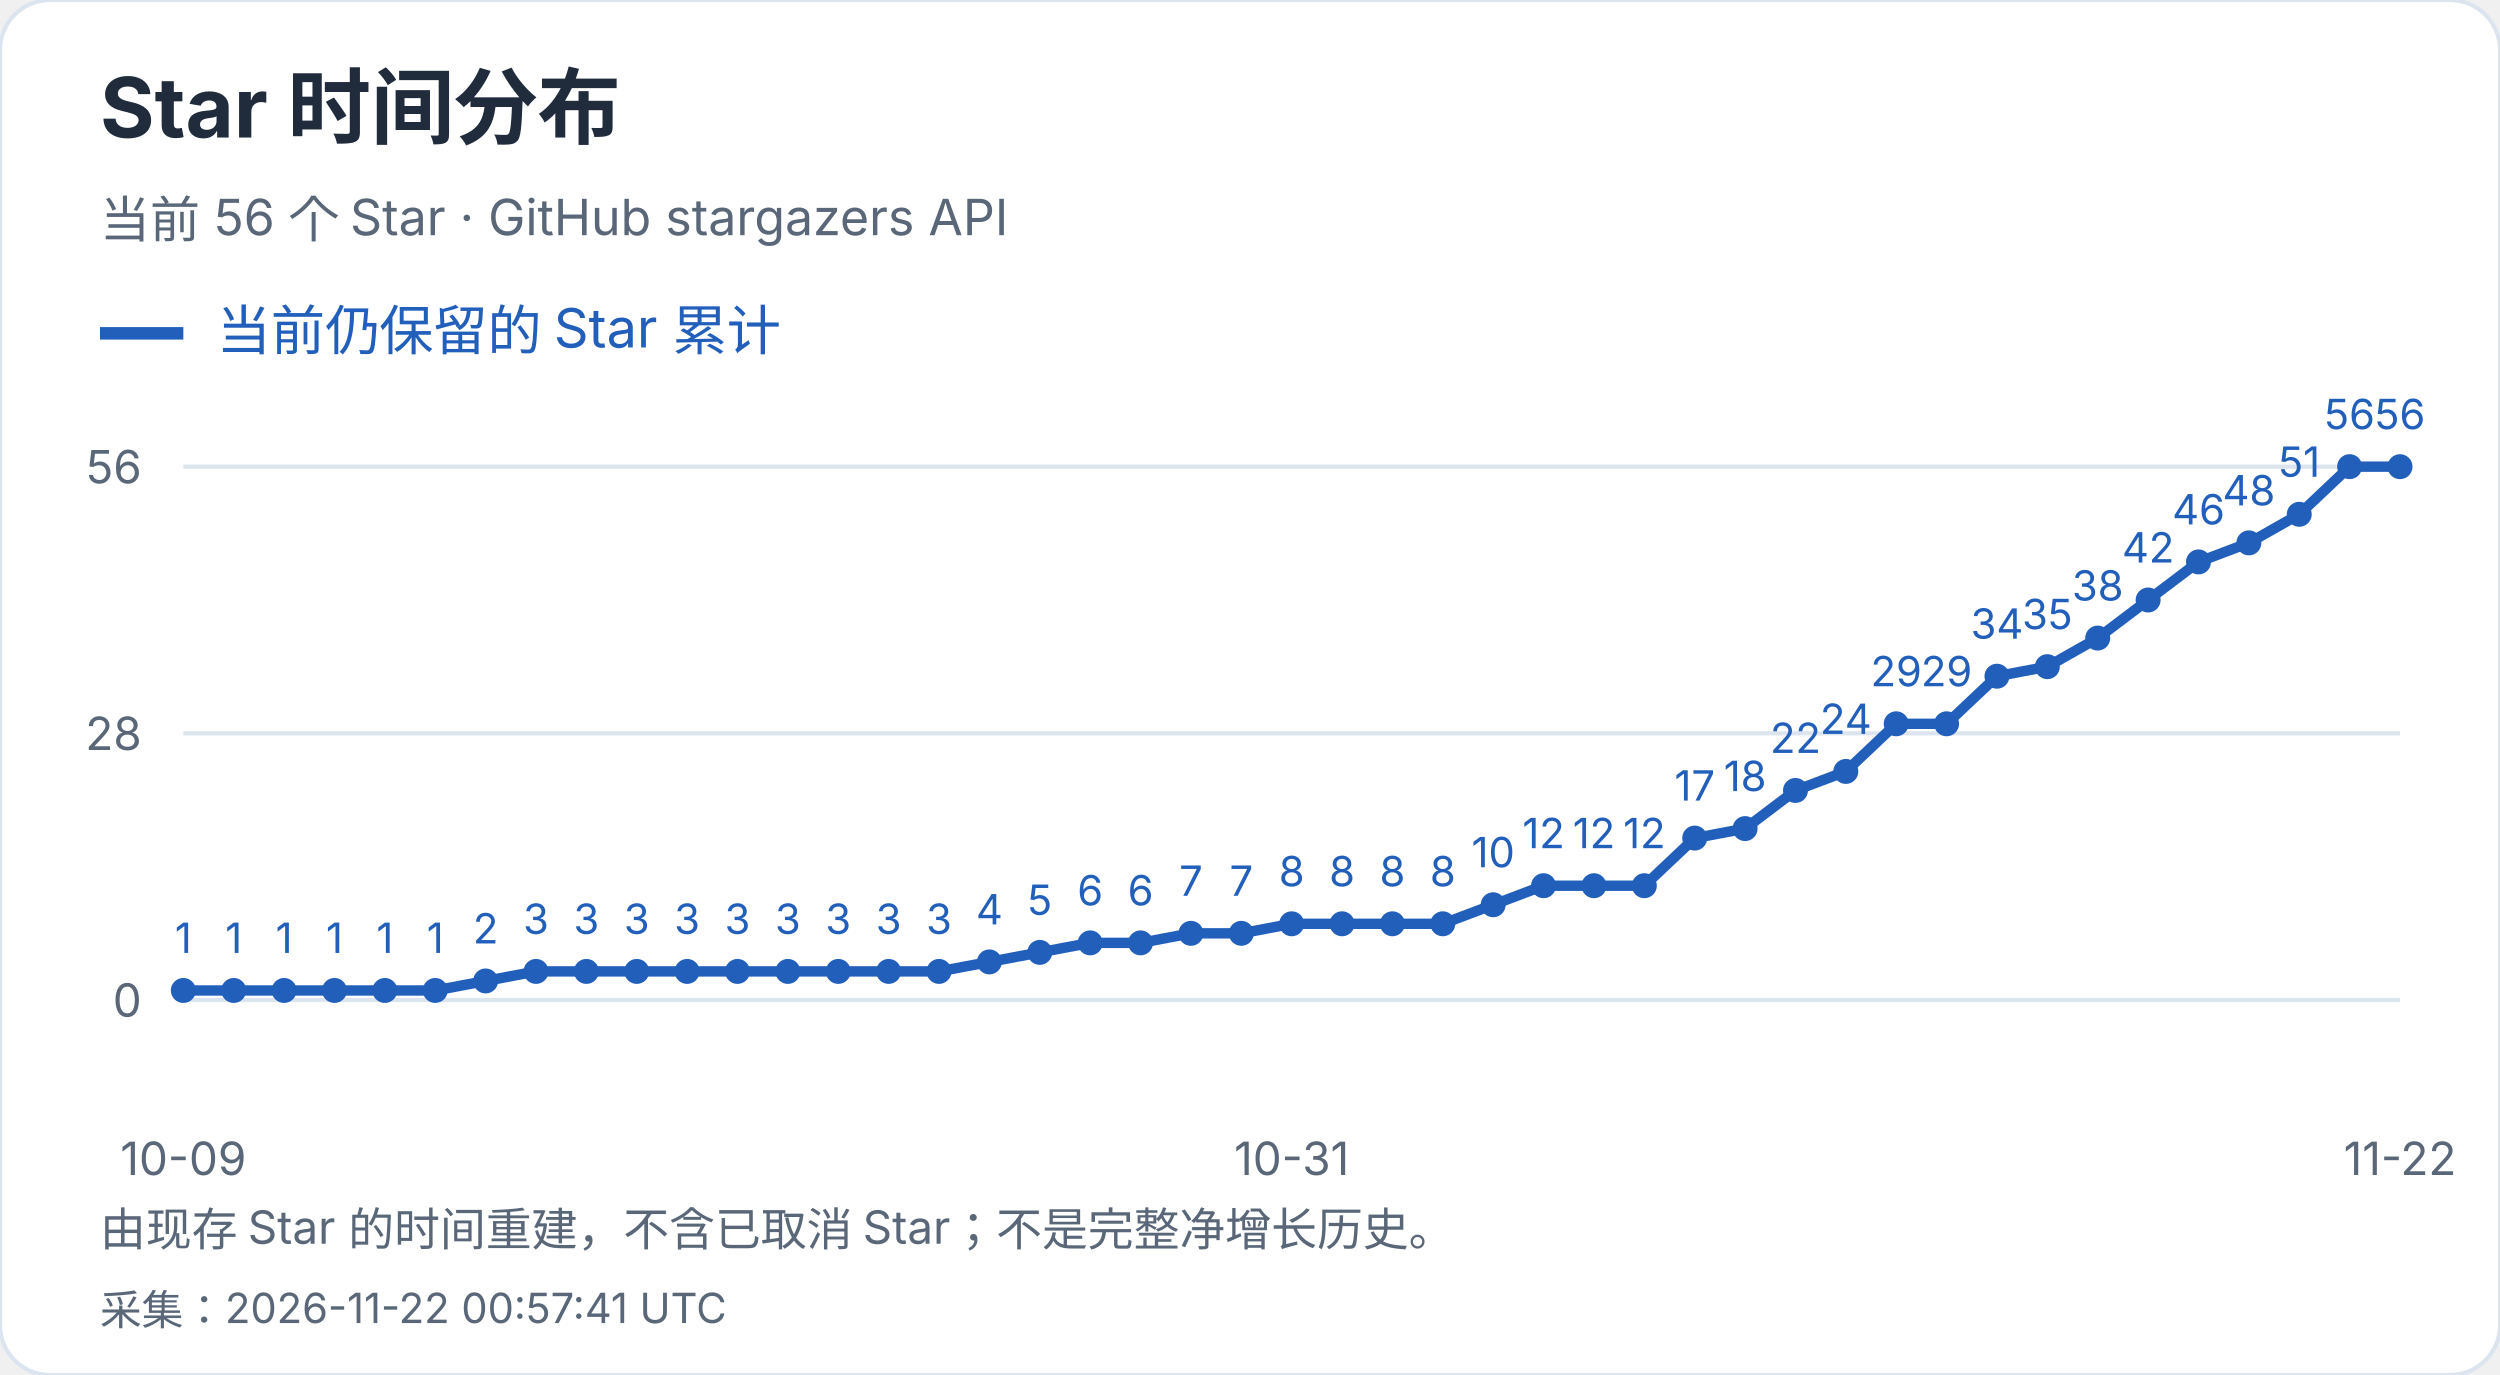
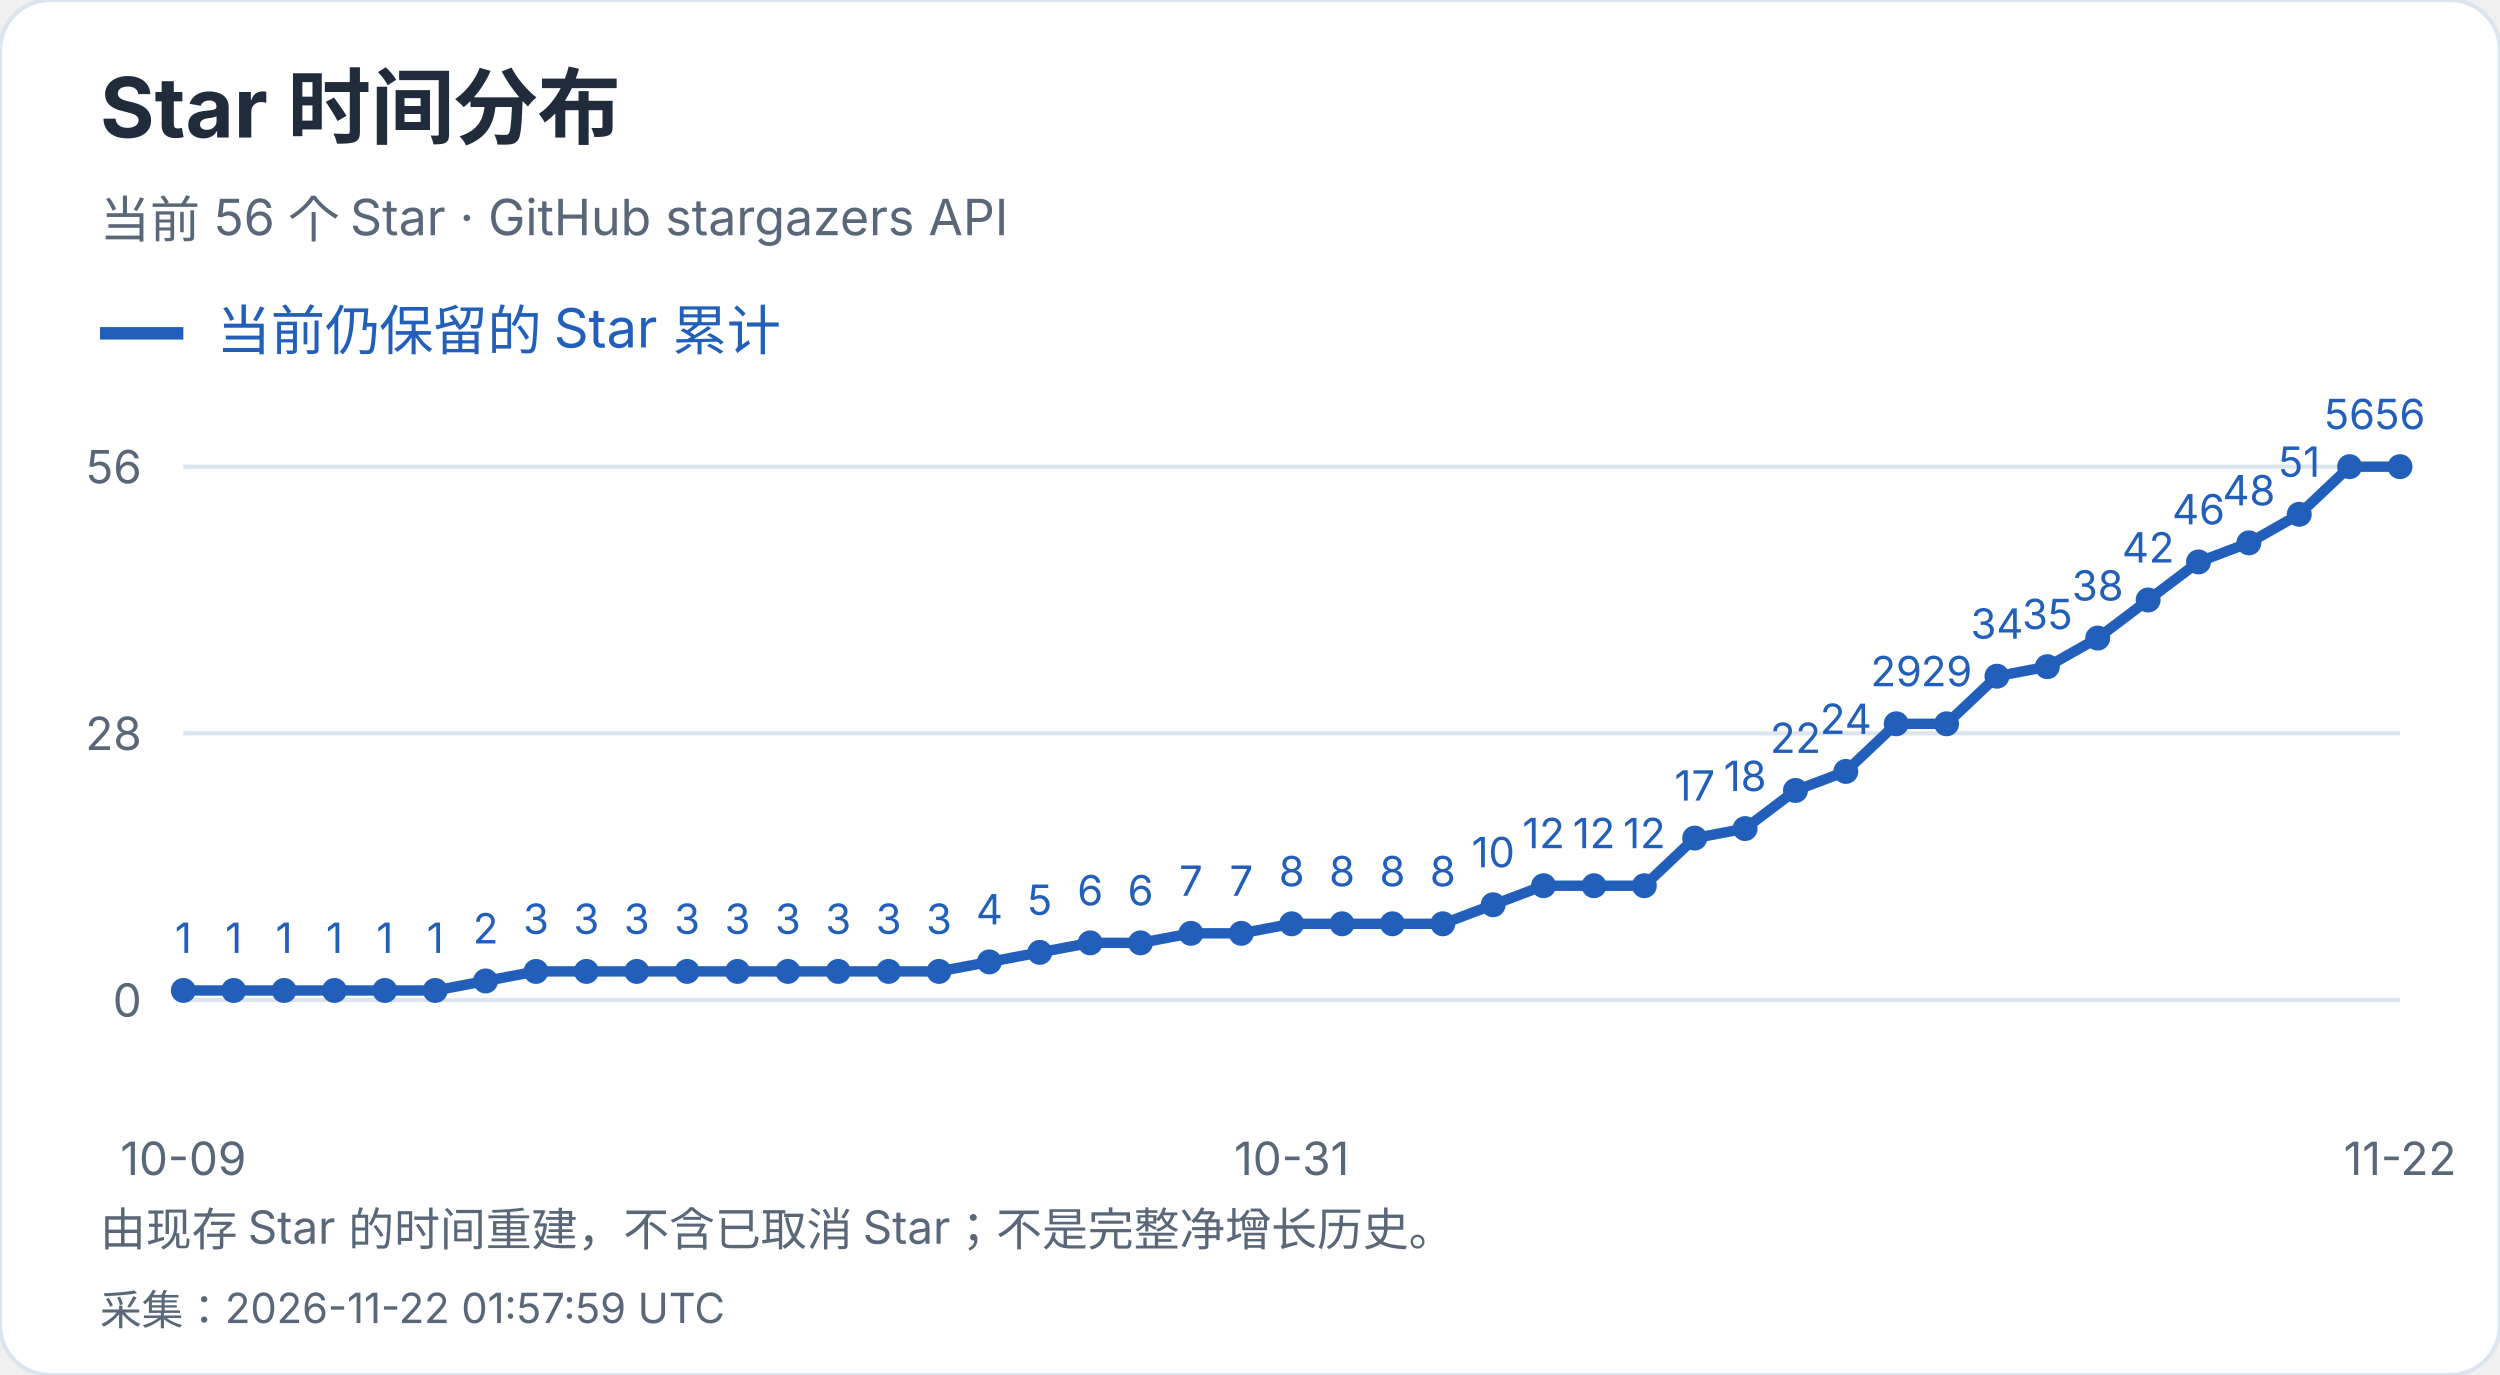
<svg xmlns="http://www.w3.org/2000/svg" width="600" height="330" viewBox="0 0 600 330" role="img" aria-label="Star 时间分布">
  <style>text{font-family:-apple-system,BlinkMacSystemFont,"Segoe UI","PingFang SC","Microsoft YaHei",sans-serif;font-variant-numeric:tabular-nums}</style>
  <rect width="600" height="330" rx="12" fill="white" stroke="#dce4ef" />
  <text x="24" y="33" font-size="20" fill="#202b3c" font-weight="650" text-anchor="start">Star 时间分布</text>
  <text x="24" y="57" font-size="12" fill="#596779" font-weight="400" text-anchor="start">当前 56 个 Star · GitHub stargazers API</text>
  <path d="M24 80h20" stroke="#215fbb" stroke-width="3" />
  <text x="52" y="84" font-size="13" fill="#215fbb" font-weight="400" text-anchor="start">当前仍保留的 Star 累计</text>
  <path d="M44 240.0H576" stroke="#dce4ef" />
  <text x="34" y="244.0" font-size="11" fill="#596779" font-weight="400" text-anchor="end">0</text>
  <path d="M44 176.0H576" stroke="#dce4ef" />
  <text x="34" y="180.0" font-size="11" fill="#596779" font-weight="400" text-anchor="end">28</text>
  <path d="M44 112.0H576" stroke="#dce4ef" />
  <text x="34" y="116.0" font-size="11" fill="#596779" font-weight="400" text-anchor="end">56</text>
  <circle cx="44.00" cy="237.71" r="3" fill="#215fbb" />
  <text x="44.0" y="228.71" font-size="10" fill="#215fbb" font-weight="400" text-anchor="middle">1</text>
  <circle cx="56.09" cy="237.71" r="3" fill="#215fbb" />
  <text x="56.09" y="228.71" font-size="10" fill="#215fbb" font-weight="400" text-anchor="middle">1</text>
  <circle cx="68.18" cy="237.71" r="3" fill="#215fbb" />
  <text x="68.18" y="228.71" font-size="10" fill="#215fbb" font-weight="400" text-anchor="middle">1</text>
  <circle cx="80.27" cy="237.71" r="3" fill="#215fbb" />
  <text x="80.27" y="228.71" font-size="10" fill="#215fbb" font-weight="400" text-anchor="middle">1</text>
  <circle cx="92.36" cy="237.71" r="3" fill="#215fbb" />
  <text x="92.36" y="228.71" font-size="10" fill="#215fbb" font-weight="400" text-anchor="middle">1</text>
  <circle cx="104.45" cy="237.71" r="3" fill="#215fbb" />
  <text x="104.45" y="228.71" font-size="10" fill="#215fbb" font-weight="400" text-anchor="middle">1</text>
  <circle cx="116.55" cy="235.43" r="3" fill="#215fbb" />
  <text x="116.55" y="226.43" font-size="10" fill="#215fbb" font-weight="400" text-anchor="middle">2</text>
  <circle cx="128.64" cy="233.14" r="3" fill="#215fbb" />
  <text x="128.64" y="224.14" font-size="10" fill="#215fbb" font-weight="400" text-anchor="middle">3</text>
  <circle cx="140.73" cy="233.14" r="3" fill="#215fbb" />
  <text x="140.73" y="224.14" font-size="10" fill="#215fbb" font-weight="400" text-anchor="middle">3</text>
  <circle cx="152.82" cy="233.14" r="3" fill="#215fbb" />
  <text x="152.82" y="224.14" font-size="10" fill="#215fbb" font-weight="400" text-anchor="middle">3</text>
  <circle cx="164.91" cy="233.14" r="3" fill="#215fbb" />
  <text x="164.91" y="224.14" font-size="10" fill="#215fbb" font-weight="400" text-anchor="middle">3</text>
  <circle cx="177.00" cy="233.14" r="3" fill="#215fbb" />
  <text x="177.0" y="224.14" font-size="10" fill="#215fbb" font-weight="400" text-anchor="middle">3</text>
  <circle cx="189.09" cy="233.14" r="3" fill="#215fbb" />
  <text x="189.09" y="224.14" font-size="10" fill="#215fbb" font-weight="400" text-anchor="middle">3</text>
  <circle cx="201.18" cy="233.14" r="3" fill="#215fbb" />
  <text x="201.18" y="224.14" font-size="10" fill="#215fbb" font-weight="400" text-anchor="middle">3</text>
  <circle cx="213.27" cy="233.14" r="3" fill="#215fbb" />
  <text x="213.27" y="224.14" font-size="10" fill="#215fbb" font-weight="400" text-anchor="middle">3</text>
  <circle cx="225.36" cy="233.14" r="3" fill="#215fbb" />
  <text x="225.36" y="224.14" font-size="10" fill="#215fbb" font-weight="400" text-anchor="middle">3</text>
  <circle cx="237.45" cy="230.86" r="3" fill="#215fbb" />
  <text x="237.45" y="221.86" font-size="10" fill="#215fbb" font-weight="400" text-anchor="middle">4</text>
  <circle cx="249.55" cy="228.57" r="3" fill="#215fbb" />
  <text x="249.55" y="219.57" font-size="10" fill="#215fbb" font-weight="400" text-anchor="middle">5</text>
  <circle cx="261.64" cy="226.29" r="3" fill="#215fbb" />
  <text x="261.64" y="217.29" font-size="10" fill="#215fbb" font-weight="400" text-anchor="middle">6</text>
  <circle cx="273.73" cy="226.29" r="3" fill="#215fbb" />
  <text x="273.73" y="217.29" font-size="10" fill="#215fbb" font-weight="400" text-anchor="middle">6</text>
  <circle cx="285.82" cy="224.00" r="3" fill="#215fbb" />
  <text x="285.82" y="215.0" font-size="10" fill="#215fbb" font-weight="400" text-anchor="middle">7</text>
  <circle cx="297.91" cy="224.00" r="3" fill="#215fbb" />
  <text x="297.91" y="215.0" font-size="10" fill="#215fbb" font-weight="400" text-anchor="middle">7</text>
  <circle cx="310.00" cy="221.71" r="3" fill="#215fbb" />
  <text x="310.0" y="212.71" font-size="10" fill="#215fbb" font-weight="400" text-anchor="middle">8</text>
  <circle cx="322.09" cy="221.71" r="3" fill="#215fbb" />
  <text x="322.09" y="212.71" font-size="10" fill="#215fbb" font-weight="400" text-anchor="middle">8</text>
  <circle cx="334.18" cy="221.71" r="3" fill="#215fbb" />
  <text x="334.18" y="212.71" font-size="10" fill="#215fbb" font-weight="400" text-anchor="middle">8</text>
  <circle cx="346.27" cy="221.71" r="3" fill="#215fbb" />
  <text x="346.27" y="212.71" font-size="10" fill="#215fbb" font-weight="400" text-anchor="middle">8</text>
  <circle cx="358.36" cy="217.14" r="3" fill="#215fbb" />
  <text x="358.36" y="208.14" font-size="10" fill="#215fbb" font-weight="400" text-anchor="middle">10</text>
  <circle cx="370.45" cy="212.57" r="3" fill="#215fbb" />
  <text x="370.45" y="203.57" font-size="10" fill="#215fbb" font-weight="400" text-anchor="middle">12</text>
  <circle cx="382.55" cy="212.57" r="3" fill="#215fbb" />
  <text x="382.55" y="203.57" font-size="10" fill="#215fbb" font-weight="400" text-anchor="middle">12</text>
  <circle cx="394.64" cy="212.57" r="3" fill="#215fbb" />
  <text x="394.64" y="203.57" font-size="10" fill="#215fbb" font-weight="400" text-anchor="middle">12</text>
  <circle cx="406.73" cy="201.14" r="3" fill="#215fbb" />
  <text x="406.73" y="192.14" font-size="10" fill="#215fbb" font-weight="400" text-anchor="middle">17</text>
  <circle cx="418.82" cy="198.86" r="3" fill="#215fbb" />
  <text x="418.82" y="189.86" font-size="10" fill="#215fbb" font-weight="400" text-anchor="middle">18</text>
  <circle cx="430.91" cy="189.71" r="3" fill="#215fbb" />
  <text x="430.91" y="180.71" font-size="10" fill="#215fbb" font-weight="400" text-anchor="middle">22</text>
  <circle cx="443.00" cy="185.14" r="3" fill="#215fbb" />
  <text x="443.0" y="176.14" font-size="10" fill="#215fbb" font-weight="400" text-anchor="middle">24</text>
  <circle cx="455.09" cy="173.71" r="3" fill="#215fbb" />
  <text x="455.09" y="164.71" font-size="10" fill="#215fbb" font-weight="400" text-anchor="middle">29</text>
  <circle cx="467.18" cy="173.71" r="3" fill="#215fbb" />
  <text x="467.18" y="164.71" font-size="10" fill="#215fbb" font-weight="400" text-anchor="middle">29</text>
  <circle cx="479.27" cy="162.29" r="3" fill="#215fbb" />
  <text x="479.27" y="153.29" font-size="10" fill="#215fbb" font-weight="400" text-anchor="middle">34</text>
  <circle cx="491.36" cy="160.00" r="3" fill="#215fbb" />
  <text x="491.36" y="151.0" font-size="10" fill="#215fbb" font-weight="400" text-anchor="middle">35</text>
  <circle cx="503.45" cy="153.14" r="3" fill="#215fbb" />
  <text x="503.45" y="144.14" font-size="10" fill="#215fbb" font-weight="400" text-anchor="middle">38</text>
  <circle cx="515.55" cy="144.00" r="3" fill="#215fbb" />
  <text x="515.55" y="135.0" font-size="10" fill="#215fbb" font-weight="400" text-anchor="middle">42</text>
  <circle cx="527.64" cy="134.86" r="3" fill="#215fbb" />
  <text x="527.64" y="125.86" font-size="10" fill="#215fbb" font-weight="400" text-anchor="middle">46</text>
  <circle cx="539.73" cy="130.29" r="3" fill="#215fbb" />
  <text x="539.73" y="121.29" font-size="10" fill="#215fbb" font-weight="400" text-anchor="middle">48</text>
  <circle cx="551.82" cy="123.43" r="3" fill="#215fbb" />
  <text x="551.82" y="114.43" font-size="10" fill="#215fbb" font-weight="400" text-anchor="middle">51</text>
  <circle cx="563.91" cy="112.00" r="3" fill="#215fbb" />
  <text x="563.91" y="103.0" font-size="10" fill="#215fbb" font-weight="400" text-anchor="middle">56</text>
  <circle cx="576.00" cy="112.00" r="3" fill="#215fbb" />
  <text x="576.0" y="103.0" font-size="10" fill="#215fbb" font-weight="400" text-anchor="middle">56</text>
  <polyline points="44.00,237.71 56.09,237.71 68.18,237.71 80.27,237.71 92.36,237.71 104.45,237.71 116.55,235.43 128.64,233.14 140.73,233.14 152.82,233.14 164.91,233.14 177.00,233.14 189.09,233.14 201.18,233.14 213.27,233.14 225.36,233.14 237.45,230.86 249.55,228.57 261.64,226.29 273.73,226.29 285.82,224.00 297.91,224.00 310.00,221.71 322.09,221.71 334.18,221.71 346.27,221.71 358.36,217.14 370.45,212.57 382.55,212.57 394.64,212.57 406.73,201.14 418.82,198.86 430.91,189.71 443.00,185.14 455.09,173.71 467.18,173.71 479.27,162.29 491.36,160.00 503.45,153.14 515.55,144.00 527.64,134.86 539.73,130.29 551.82,123.43 563.91,112.00 576.00,112.00" fill="none" stroke="#215fbb" stroke-width="2.5" />
  <text x="44.0" y="282" font-size="11" fill="#596779" font-weight="400" text-anchor="middle">10-09</text>
  <text x="310.0" y="282" font-size="11" fill="#596779" font-weight="400" text-anchor="middle">10-31</text>
  <text x="576.0" y="282" font-size="11" fill="#596779" font-weight="400" text-anchor="middle">11-22</text>
  <text x="24" y="299" font-size="11" fill="#596779" font-weight="400" text-anchor="start">由现存 Star 的时间重建，不含已取消 Star；不是完整净增长历史。</text>
-   <text x="24" y="318" font-size="10" fill="#596779" font-weight="400" text-anchor="start">采集：2026-11-22 00:57:41 UTC</text>
+   <text x="24" y="318" font-size="10" fill="#596779" font-weight="400" text-anchor="start">采集：2026-11-22 01:57:59 UTC</text>
</svg>
